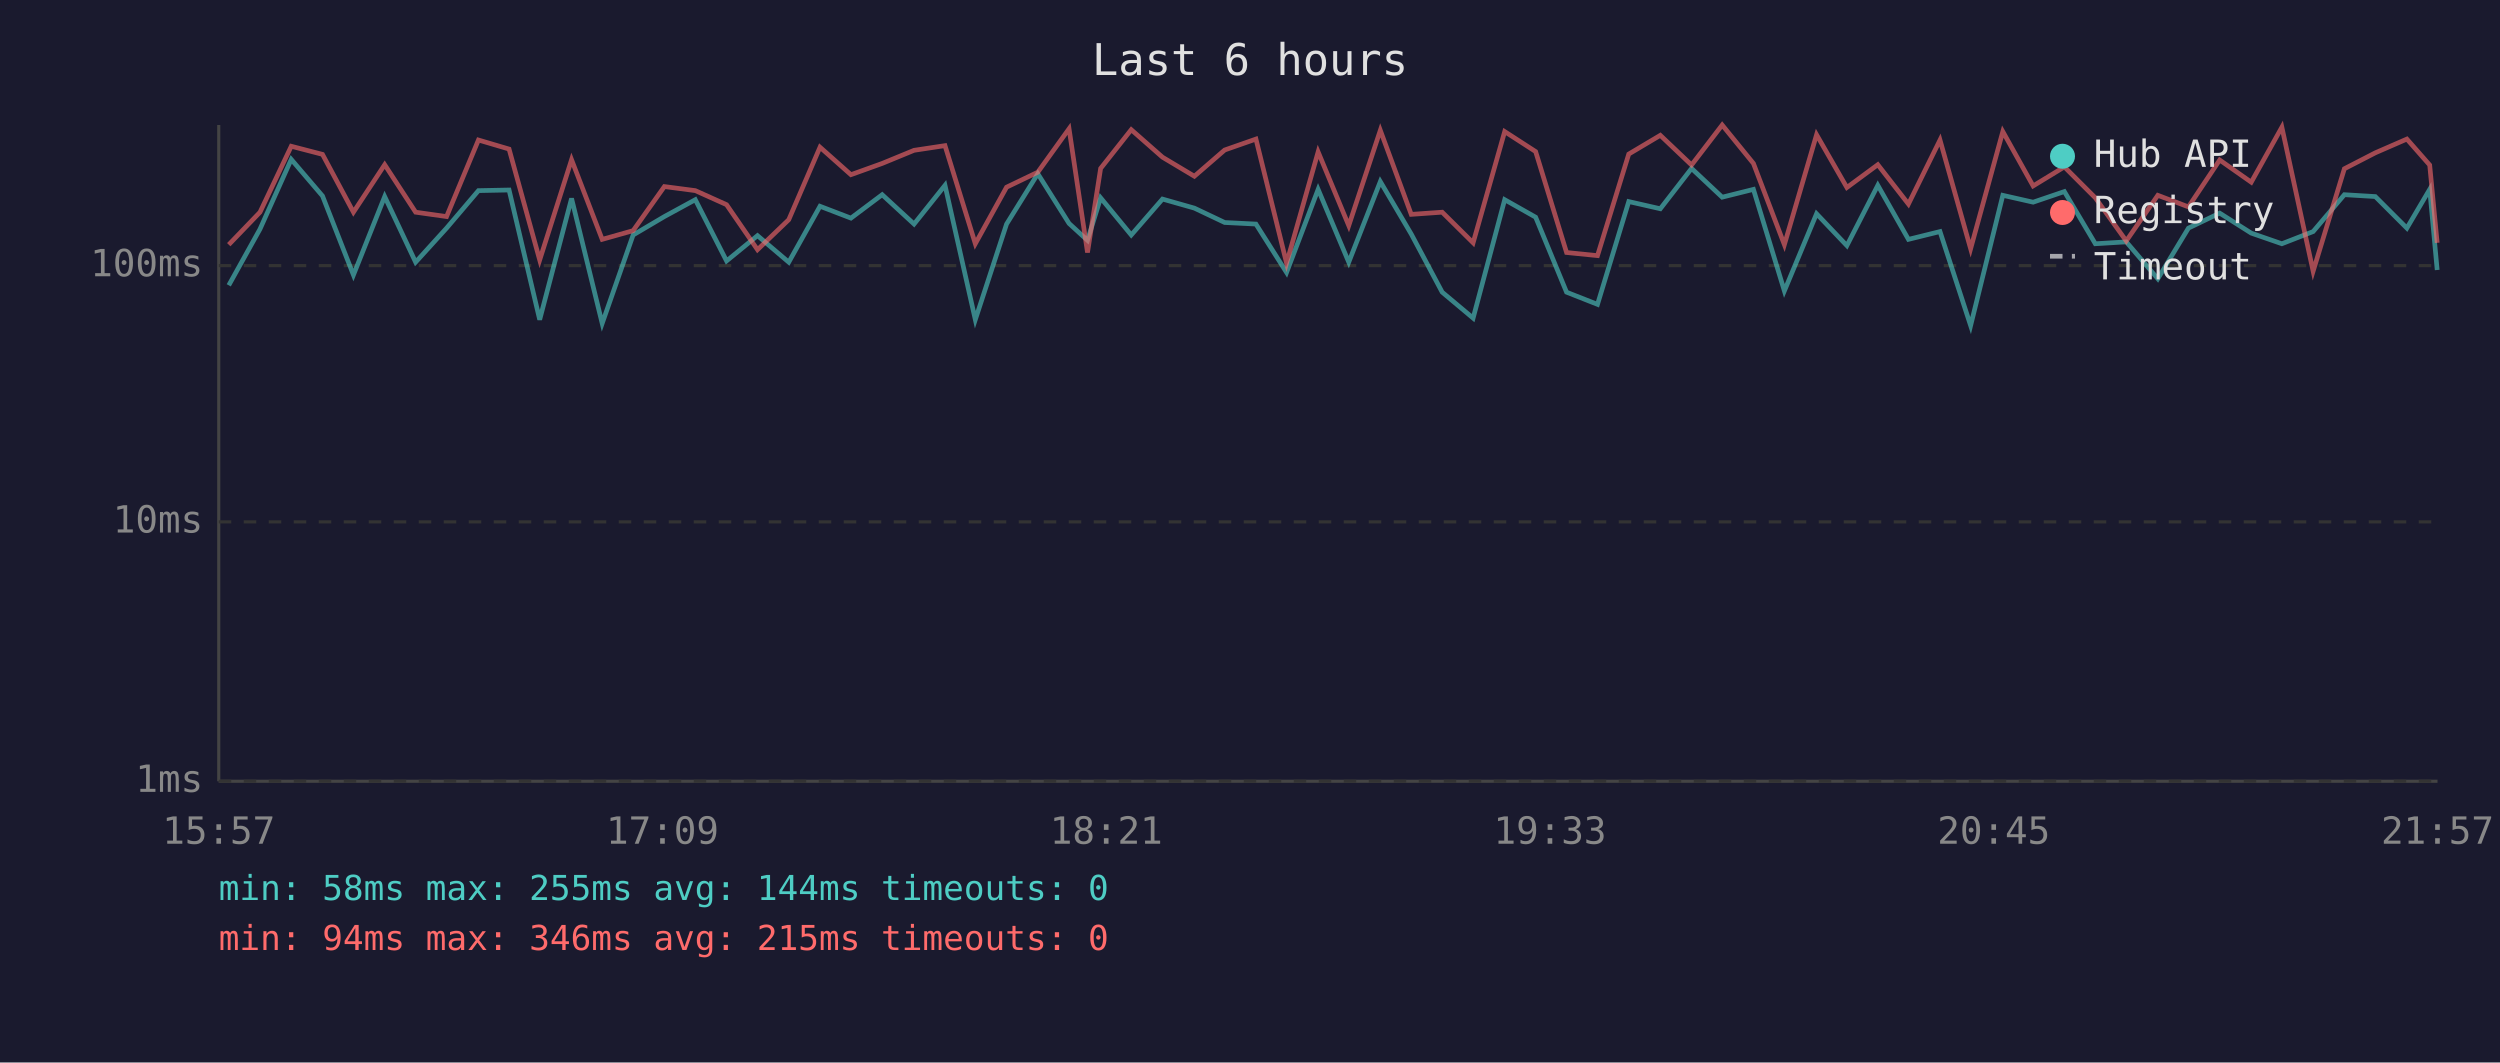
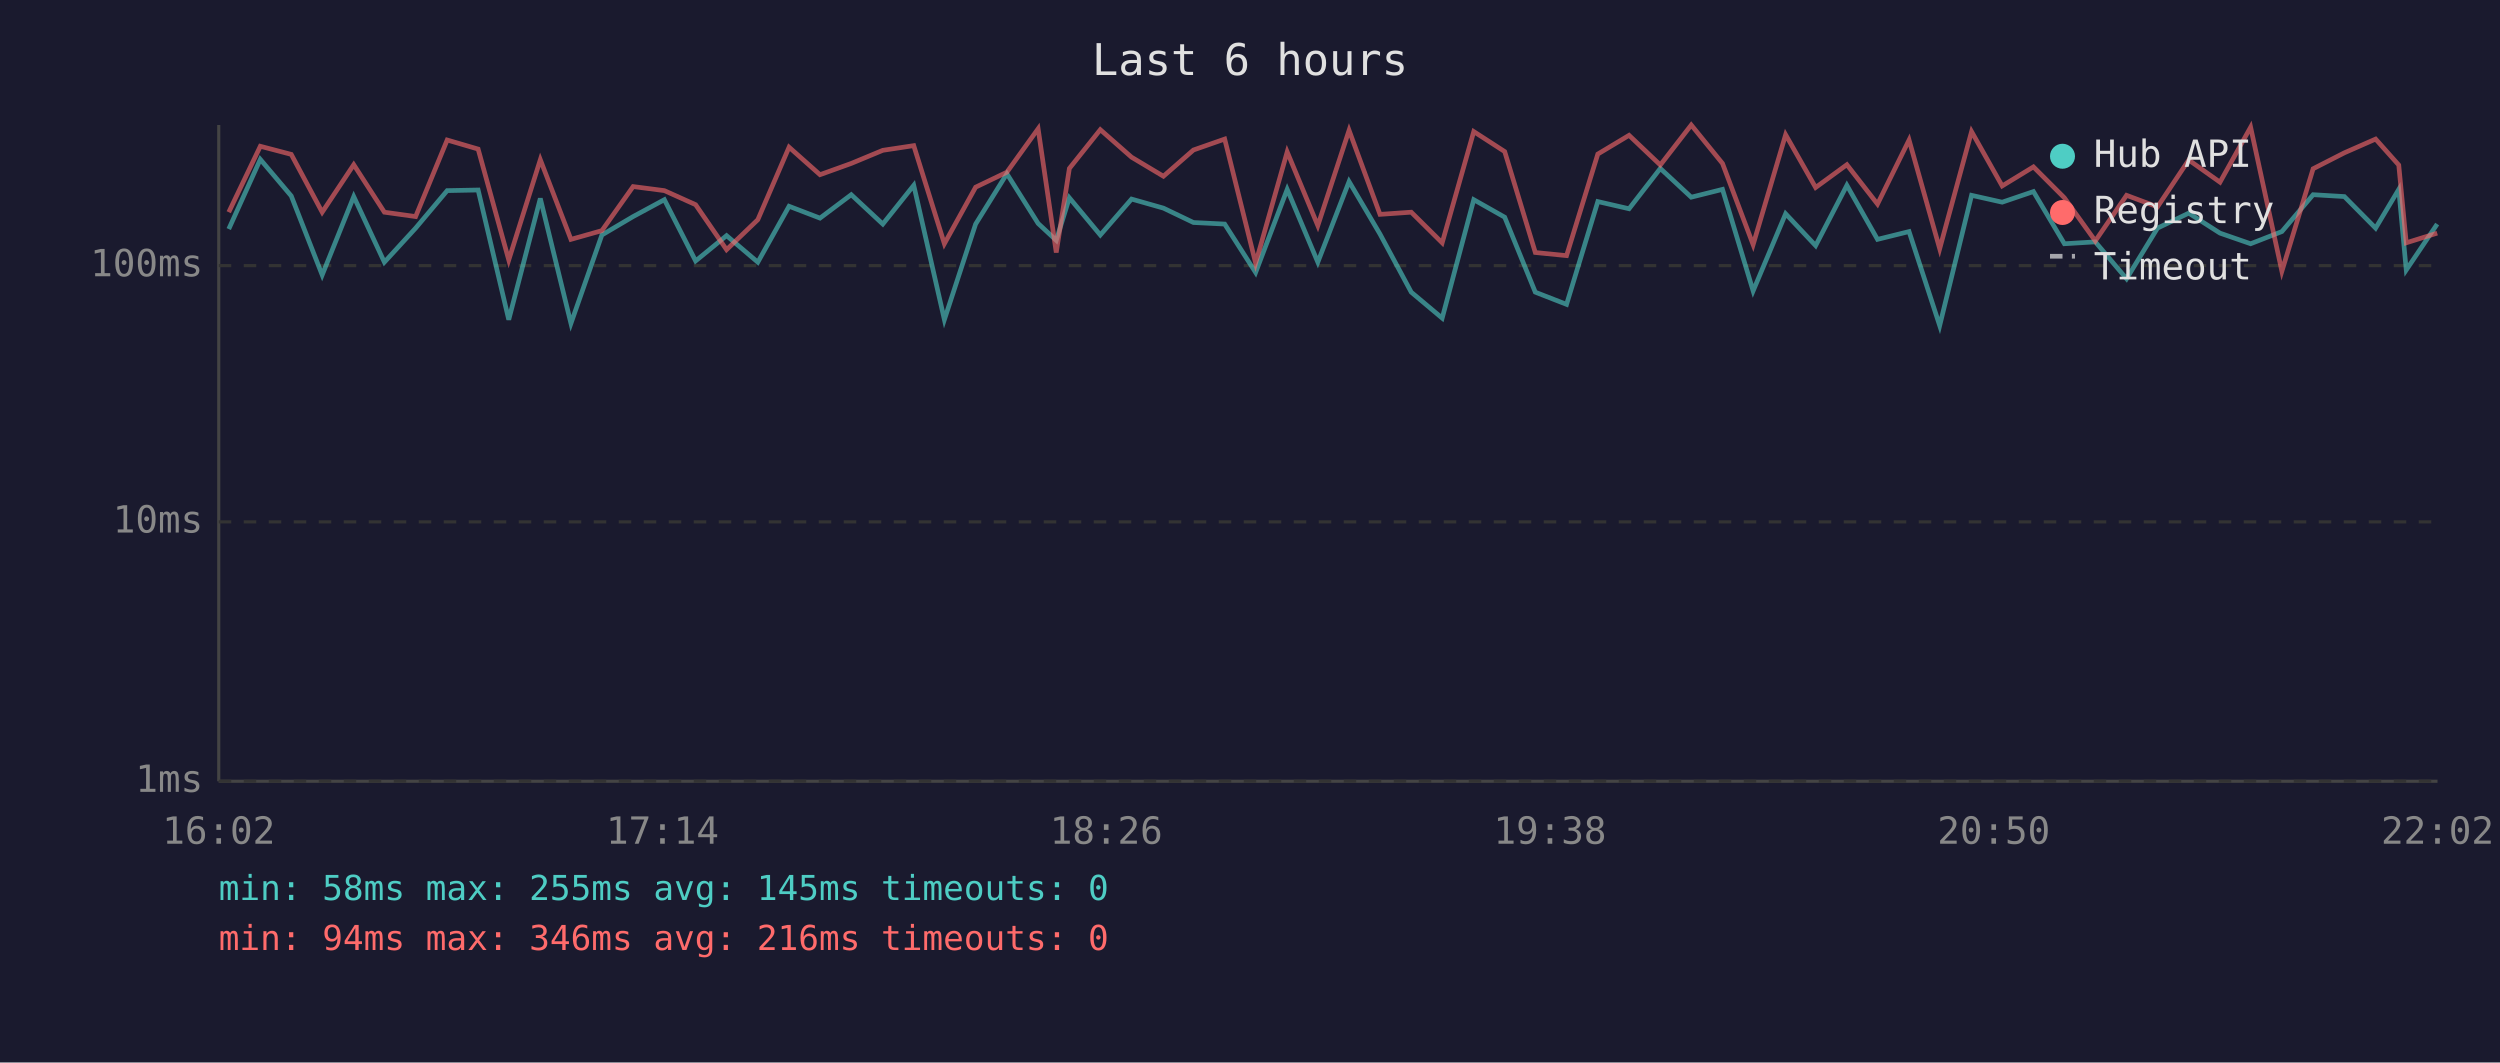
<svg xmlns="http://www.w3.org/2000/svg" viewBox="0 0 800 340" font-family="monospace" font-size="12">
  <rect width="800" height="340" fill="#1a1a2e" />
  <text x="400" y="24" fill="#e0e0e0" font-size="14" text-anchor="middle">Last 6 hours</text>
  <line x1="70" y1="40" x2="70" y2="250" stroke="#444" stroke-width="1" />
  <line x1="70" y1="250" x2="780" y2="250" stroke="#444" stroke-width="1" />
  <line x1="70" y1="250" x2="780" y2="250" stroke="#333" stroke-width="1" stroke-dasharray="4" />
  <text x="65" y="250" fill="#888" text-anchor="end" dominant-baseline="middle">1ms</text>
  <line x1="70" y1="167" x2="780" y2="167" stroke="#333" stroke-width="1" stroke-dasharray="4" />
  <text x="65" y="167" fill="#888" text-anchor="end" dominant-baseline="middle">10ms</text>
  <line x1="70" y1="85" x2="780" y2="85" stroke="#333" stroke-width="1" stroke-dasharray="4" />
  <text x="65" y="85" fill="#888" text-anchor="end" dominant-baseline="middle">100ms</text>
-   <text x="70" y="270" fill="#888" text-anchor="middle">15:57</text>
-   <text x="212" y="270" fill="#888" text-anchor="middle">17:09</text>
-   <text x="354" y="270" fill="#888" text-anchor="middle">18:21</text>
-   <text x="496" y="270" fill="#888" text-anchor="middle">19:33</text>
-   <text x="638" y="270" fill="#888" text-anchor="middle">20:45</text>
-   <text x="780" y="270" fill="#888" text-anchor="middle">21:57</text>
-   <polyline points="73.2,91.3 83.2,73.3 93.2,51.0 103.2,62.7 113.1,88.0 123.1,62.9 133.0,83.9 142.9,73.0 153.1,61.0 162.9,60.8 172.7,102.3 182.9,63.5 192.7,103.5 202.6,75.2 212.6,69.3 222.5,63.9 232.5,83.5 242.4,75.4 252.4,83.9 262.4,66.0 272.3,69.8 282.3,62.3 292.5,71.7 302.4,59.3 312.1,102.3 322.1,71.7 332.1,55.6 342.1,71.5 348.0,76.9 352.2,63.3 362.0,75.2 372.0,63.7 382.2,66.6 391.9,71.2 401.9,71.7 411.7,87.2 421.8,60.6 431.6,83.9 441.7,58.1 451.6,74.9 461.5,93.5 471.4,101.8 481.5,63.9 491.4,69.5 501.3,93.5 511.2,97.4 521.2,64.5 531.3,66.8 541.3,53.9 551.1,63.1 561.1,60.6 571.0,93.1 581.3,68.4 591.0,78.6 600.9,59.3 610.7,76.6 620.8,74.1 630.6,104.2 640.9,62.5 650.6,64.7 660.6,61.3 670.5,78.0 680.4,77.4 690.5,89.2 700.3,73.0 710.3,68.2 720.4,74.6 730.2,78.0 740.2,74.1 750.2,62.3 760.1,62.9 770.2,73.0 777.5,60.6 779.9,86.4" fill="none" stroke="#4ecdc4" stroke-width="1.5" opacity="0.6" />
-   <polyline points="73.2,78.3 83.2,67.9 93.2,46.8 103.2,49.4 113.1,67.9 123.1,52.7 133.0,67.9 142.9,69.3 153.1,44.8 162.9,47.7 172.7,83.2 182.9,51.1 192.7,76.6 202.6,73.8 212.6,59.7 222.5,61.0 232.5,65.5 242.4,79.9 252.4,70.3 262.4,47.1 272.3,55.9 282.3,52.3 292.5,48.1 302.4,46.6 312.1,78.0 322.1,59.9 332.1,55.1 342.1,41.2 348.0,80.8 352.2,53.9 362.0,41.5 372.0,50.3 382.2,56.4 391.9,48.0 401.9,44.5 411.7,84.2 421.8,48.6 431.6,72.2 441.7,41.7 451.6,68.6 461.5,67.9 471.4,77.7 481.5,42.1 491.4,48.5 501.3,80.8 511.2,81.8 521.2,49.3 531.3,43.3 541.3,52.8 551.1,40.0 561.1,52.3 571.0,78.3 581.3,43.1 591.0,60.0 600.9,52.7 610.7,65.3 620.8,44.8 630.6,79.6 640.9,42.1 650.6,59.5 660.6,53.4 670.5,63.3 680.4,77.1 690.5,62.5 700.3,66.2 710.3,51.2 720.4,58.3 730.2,40.7 740.2,86.8 750.2,54.0 760.1,48.9 770.2,44.5 777.5,52.8 779.9,77.7" fill="none" stroke="#ff6b6b" stroke-width="1.5" opacity="0.6" />
+   <text x="70" y="270" fill="#888" text-anchor="middle">16:02</text>
+   <text x="212" y="270" fill="#888" text-anchor="middle">17:14</text>
+   <text x="354" y="270" fill="#888" text-anchor="middle">18:26</text>
+   <text x="496" y="270" fill="#888" text-anchor="middle">19:38</text>
+   <text x="638" y="270" fill="#888" text-anchor="middle">20:50</text>
+   <text x="780" y="270" fill="#888" text-anchor="middle">22:02</text>
+   <polyline points="73.2,73.3 83.3,51.0 93.2,62.7 103.1,88.0 113.2,62.9 123.0,83.9 133.0,73.0 143.1,61.0 153.0,60.8 162.8,102.3 172.9,63.5 182.7,103.5 192.6,75.2 202.6,69.3 212.6,63.9 222.6,83.5 232.5,75.4 242.5,83.9 252.5,66.0 262.4,69.8 272.4,62.3 282.5,71.7 292.4,59.3 302.2,102.3 312.2,71.7 322.2,55.6 332.2,71.5 338.0,76.9 342.2,63.3 352.1,75.2 362.1,63.7 372.3,66.6 381.9,71.2 391.9,71.7 401.8,87.2 411.9,60.6 421.7,83.9 431.7,58.1 441.6,74.9 451.6,93.5 461.5,101.8 471.6,63.9 481.5,69.5 491.3,93.5 501.3,97.4 511.3,64.5 521.3,66.8 531.3,53.9 541.2,63.1 551.2,60.6 561.0,93.1 571.4,68.4 581.0,78.6 591.0,59.3 600.8,76.6 610.9,74.1 620.7,104.2 630.9,62.5 640.7,64.7 650.7,61.3 660.6,78.0 670.5,77.4 680.5,89.2 690.4,73.0 700.4,68.2 710.4,74.6 720.2,78.0 730.2,74.1 740.2,62.3 750.2,62.9 760.2,73.0 767.6,60.6 770.0,86.4 779.9,71.7" fill="none" stroke="#4ecdc4" stroke-width="1.5" opacity="0.6" />
+   <polyline points="73.2,67.9 83.3,46.8 93.2,49.4 103.1,67.9 113.2,52.7 123.0,67.9 133.0,69.3 143.1,44.8 153.0,47.7 162.8,83.2 172.9,51.1 182.7,76.6 192.6,73.8 202.6,59.7 212.6,61.0 222.6,65.5 232.5,79.9 242.5,70.3 252.5,47.1 262.4,55.9 272.4,52.3 282.5,48.1 292.4,46.6 302.2,78.0 312.2,59.9 322.2,55.1 332.2,41.2 338.0,80.8 342.2,53.9 352.1,41.5 362.1,50.3 372.3,56.4 381.9,48.0 391.9,44.5 401.8,84.2 411.9,48.6 421.7,72.2 431.7,41.7 441.6,68.6 451.6,67.9 461.5,77.7 471.6,42.1 481.5,48.5 491.3,80.8 501.3,81.8 511.3,49.3 521.3,43.3 531.3,52.8 541.2,40.0 551.2,52.3 561.0,78.3 571.4,43.1 581.0,60.0 591.0,52.7 600.8,65.3 610.9,44.8 620.7,79.6 630.9,42.1 640.7,59.5 650.7,53.4 660.6,63.3 670.5,77.1 680.5,62.5 690.4,66.2 700.4,51.2 710.4,58.3 720.2,40.7 730.2,86.8 740.2,54.0 750.2,48.9 760.2,44.5 767.6,52.8 770.0,77.7 779.9,74.6" fill="none" stroke="#ff6b6b" stroke-width="1.5" opacity="0.6" />
  <circle cx="660" cy="50" r="4" fill="#4ecdc4" />
  <text x="670" y="50" fill="#e0e0e0" dominant-baseline="middle">Hub API</text>
  <circle cx="660" cy="68" r="4" fill="#ff6b6b" />
  <text x="670" y="68" fill="#e0e0e0" dominant-baseline="middle">Registry</text>
  <line x1="656" y1="82" x2="664" y2="82" stroke="#e0e0e0" stroke-width="1.5" stroke-dasharray="4,3" opacity="0.7" />
  <text x="670" y="86" fill="#e0e0e0" dominant-baseline="middle">Timeout</text>
-   <text x="70" y="288" fill="#4ecdc4" font-size="11">min: 58ms  max: 255ms  avg: 144ms  timeouts: 0</text>
-   <text x="70" y="304" fill="#ff6b6b" font-size="11">min: 94ms  max: 346ms  avg: 215ms  timeouts: 0</text>
+   <text x="70" y="288" fill="#4ecdc4" font-size="11">min: 58ms  max: 255ms  avg: 145ms  timeouts: 0</text>
+   <text x="70" y="304" fill="#ff6b6b" font-size="11">min: 94ms  max: 346ms  avg: 216ms  timeouts: 0</text>
</svg>
